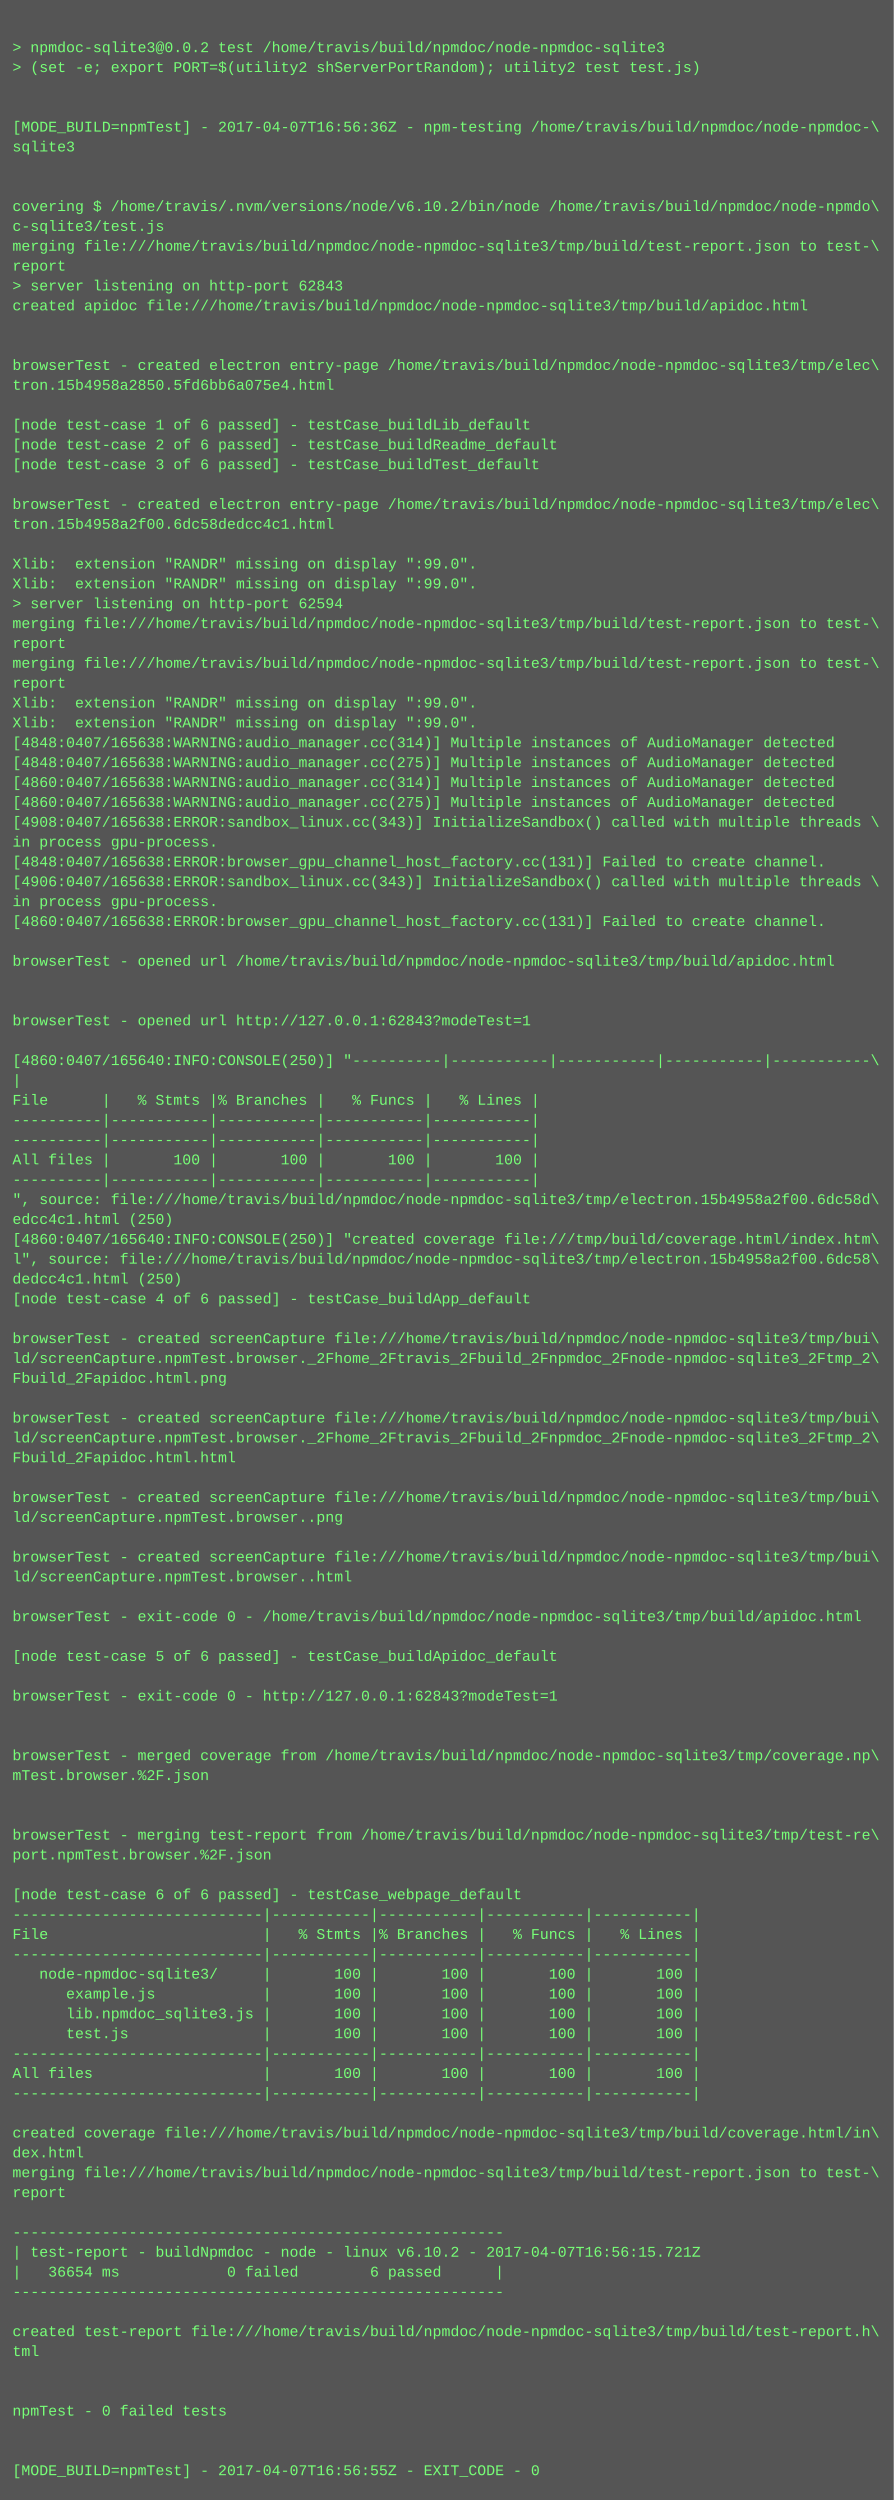
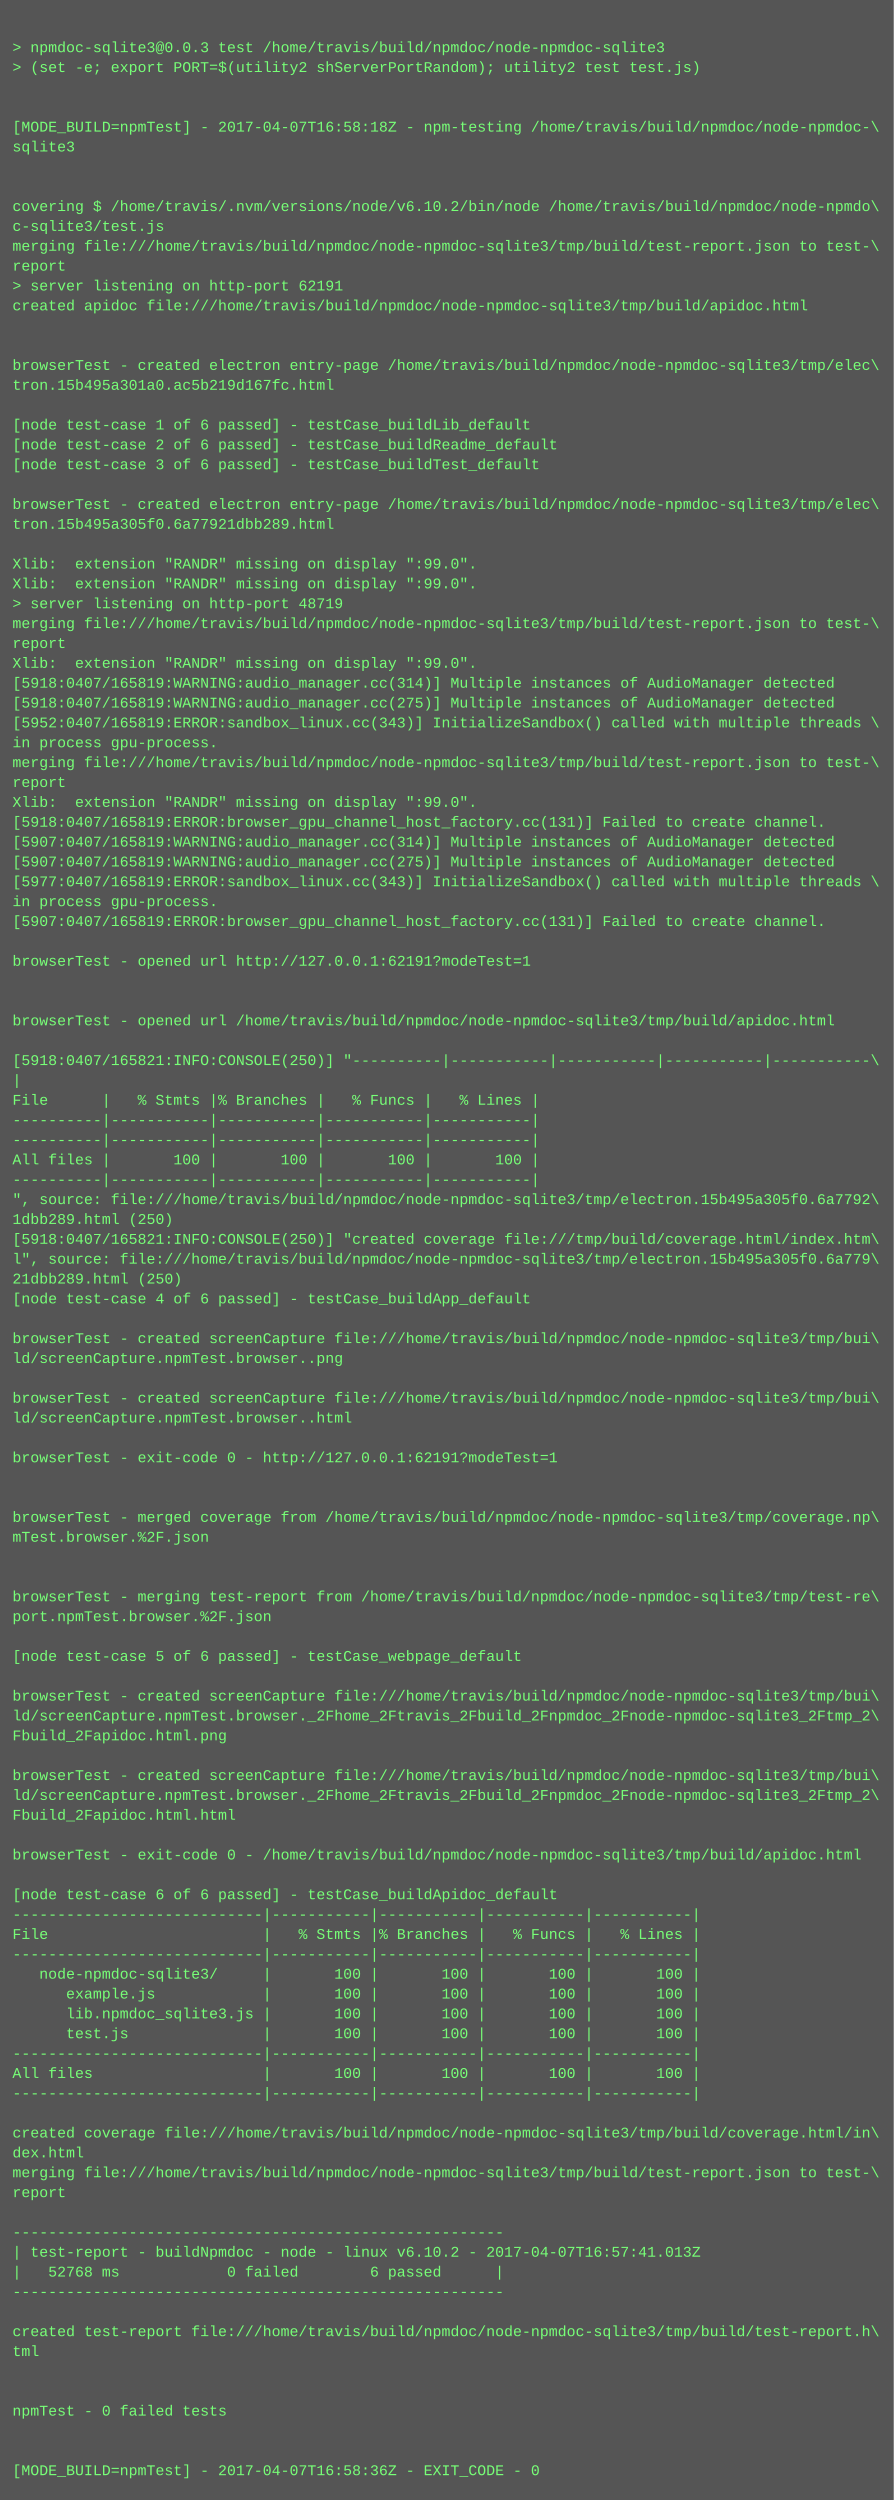
<svg xmlns="http://www.w3.org/2000/svg" height="2014" width="720">
  <rect height="2014" fill="#555" width="720" />
  <text fill="#7f7" font-family="Courier New" font-size="12" xml:space="preserve">
    <tspan x="10" y="26" />
-     <tspan x="10" y="42">&gt; npmdoc-sqlite3@0.0.2 test /home/travis/build/npmdoc/node-npmdoc-sqlite3</tspan>
+     <tspan x="10" y="42">&gt; npmdoc-sqlite3@0.0.3 test /home/travis/build/npmdoc/node-npmdoc-sqlite3</tspan>
    <tspan x="10" y="58">&gt; (set -e; export PORT=$(utility2 shServerPortRandom); utility2 test test.js)</tspan>
    <tspan x="10" y="74" />
    <tspan x="10" y="90" />
-     <tspan x="10" y="106">[MODE_BUILD=npmTest] - 2017-04-07T16:56:36Z - npm-testing /home/travis/build/npmdoc/node-npmdoc-\</tspan>
+     <tspan x="10" y="106">[MODE_BUILD=npmTest] - 2017-04-07T16:58:18Z - npm-testing /home/travis/build/npmdoc/node-npmdoc-\</tspan>
    <tspan x="10" y="122">sqlite3</tspan>
    <tspan x="10" y="138" />
    <tspan x="10" y="154" />
    <tspan x="10" y="170">covering $ /home/travis/.nvm/versions/node/v6.10.2/bin/node /home/travis/build/npmdoc/node-npmdo\</tspan>
    <tspan x="10" y="186">c-sqlite3/test.js</tspan>
    <tspan x="10" y="202">merging file:///home/travis/build/npmdoc/node-npmdoc-sqlite3/tmp/build/test-report.json to test-\</tspan>
    <tspan x="10" y="218">report</tspan>
-     <tspan x="10" y="234">&gt; server listening on http-port 62843</tspan>
+     <tspan x="10" y="234">&gt; server listening on http-port 62191</tspan>
    <tspan x="10" y="250">created apidoc file:///home/travis/build/npmdoc/node-npmdoc-sqlite3/tmp/build/apidoc.html</tspan>
    <tspan x="10" y="266" />
    <tspan x="10" y="282" />
    <tspan x="10" y="298">browserTest - created electron entry-page /home/travis/build/npmdoc/node-npmdoc-sqlite3/tmp/elec\</tspan>
-     <tspan x="10" y="314">tron.15b4958a2850.5fd6bb6a075e4.html</tspan>
+     <tspan x="10" y="314">tron.15b495a301a0.ac5b219d167fc.html</tspan>
    <tspan x="10" y="330" />
    <tspan x="10" y="346">[node test-case 1 of 6 passed] - testCase_buildLib_default</tspan>
    <tspan x="10" y="362">[node test-case 2 of 6 passed] - testCase_buildReadme_default</tspan>
    <tspan x="10" y="378">[node test-case 3 of 6 passed] - testCase_buildTest_default</tspan>
    <tspan x="10" y="394" />
    <tspan x="10" y="410">browserTest - created electron entry-page /home/travis/build/npmdoc/node-npmdoc-sqlite3/tmp/elec\</tspan>
-     <tspan x="10" y="426">tron.15b4958a2f00.6dc58dedcc4c1.html</tspan>
+     <tspan x="10" y="426">tron.15b495a305f0.6a77921dbb289.html</tspan>
    <tspan x="10" y="442" />
    <tspan x="10" y="458">Xlib:  extension "RANDR" missing on display ":99.0".</tspan>
    <tspan x="10" y="474">Xlib:  extension "RANDR" missing on display ":99.0".</tspan>
-     <tspan x="10" y="490">&gt; server listening on http-port 62594</tspan>
+     <tspan x="10" y="490">&gt; server listening on http-port 48719</tspan>
    <tspan x="10" y="506">merging file:///home/travis/build/npmdoc/node-npmdoc-sqlite3/tmp/build/test-report.json to test-\</tspan>
    <tspan x="10" y="522">report</tspan>
-     <tspan x="10" y="538">merging file:///home/travis/build/npmdoc/node-npmdoc-sqlite3/tmp/build/test-report.json to test-\</tspan>
-     <tspan x="10" y="554">report</tspan>
-     <tspan x="10" y="570">Xlib:  extension "RANDR" missing on display ":99.0".</tspan>
-     <tspan x="10" y="586">Xlib:  extension "RANDR" missing on display ":99.0".</tspan>
-     <tspan x="10" y="602">[4848:0407/165638:WARNING:audio_manager.cc(314)] Multiple instances of AudioManager detected</tspan>
-     <tspan x="10" y="618">[4848:0407/165638:WARNING:audio_manager.cc(275)] Multiple instances of AudioManager detected</tspan>
-     <tspan x="10" y="634">[4860:0407/165638:WARNING:audio_manager.cc(314)] Multiple instances of AudioManager detected</tspan>
-     <tspan x="10" y="650">[4860:0407/165638:WARNING:audio_manager.cc(275)] Multiple instances of AudioManager detected</tspan>
-     <tspan x="10" y="666">[4908:0407/165638:ERROR:sandbox_linux.cc(343)] InitializeSandbox() called with multiple threads \</tspan>
-     <tspan x="10" y="682">in process gpu-process. </tspan>
-     <tspan x="10" y="698">[4848:0407/165638:ERROR:browser_gpu_channel_host_factory.cc(131)] Failed to create channel.</tspan>
-     <tspan x="10" y="714">[4906:0407/165638:ERROR:sandbox_linux.cc(343)] InitializeSandbox() called with multiple threads \</tspan>
+     <tspan x="10" y="538">Xlib:  extension "RANDR" missing on display ":99.0".</tspan>
+     <tspan x="10" y="554">[5918:0407/165819:WARNING:audio_manager.cc(314)] Multiple instances of AudioManager detected</tspan>
+     <tspan x="10" y="570">[5918:0407/165819:WARNING:audio_manager.cc(275)] Multiple instances of AudioManager detected</tspan>
+     <tspan x="10" y="586">[5952:0407/165819:ERROR:sandbox_linux.cc(343)] InitializeSandbox() called with multiple threads \</tspan>
+     <tspan x="10" y="602">in process gpu-process. </tspan>
+     <tspan x="10" y="618">merging file:///home/travis/build/npmdoc/node-npmdoc-sqlite3/tmp/build/test-report.json to test-\</tspan>
+     <tspan x="10" y="634">report</tspan>
+     <tspan x="10" y="650">Xlib:  extension "RANDR" missing on display ":99.0".</tspan>
+     <tspan x="10" y="666">[5918:0407/165819:ERROR:browser_gpu_channel_host_factory.cc(131)] Failed to create channel.</tspan>
+     <tspan x="10" y="682">[5907:0407/165819:WARNING:audio_manager.cc(314)] Multiple instances of AudioManager detected</tspan>
+     <tspan x="10" y="698">[5907:0407/165819:WARNING:audio_manager.cc(275)] Multiple instances of AudioManager detected</tspan>
+     <tspan x="10" y="714">[5977:0407/165819:ERROR:sandbox_linux.cc(343)] InitializeSandbox() called with multiple threads \</tspan>
    <tspan x="10" y="730">in process gpu-process. </tspan>
-     <tspan x="10" y="746">[4860:0407/165638:ERROR:browser_gpu_channel_host_factory.cc(131)] Failed to create channel.</tspan>
+     <tspan x="10" y="746">[5907:0407/165819:ERROR:browser_gpu_channel_host_factory.cc(131)] Failed to create channel.</tspan>
    <tspan x="10" y="762" />
-     <tspan x="10" y="778">browserTest - opened url /home/travis/build/npmdoc/node-npmdoc-sqlite3/tmp/build/apidoc.html</tspan>
+     <tspan x="10" y="778">browserTest - opened url http://127.0.0.1:62191?modeTest=1</tspan>
    <tspan x="10" y="794" />
    <tspan x="10" y="810" />
-     <tspan x="10" y="826">browserTest - opened url http://127.0.0.1:62843?modeTest=1</tspan>
+     <tspan x="10" y="826">browserTest - opened url /home/travis/build/npmdoc/node-npmdoc-sqlite3/tmp/build/apidoc.html</tspan>
    <tspan x="10" y="842" />
-     <tspan x="10" y="858">[4860:0407/165640:INFO:CONSOLE(250)] "----------|-----------|-----------|-----------|-----------\</tspan>
+     <tspan x="10" y="858">[5918:0407/165821:INFO:CONSOLE(250)] "----------|-----------|-----------|-----------|-----------\</tspan>
    <tspan x="10" y="874">|</tspan>
    <tspan x="10" y="890">File      |   % Stmts |% Branches |   % Funcs |   % Lines |</tspan>
    <tspan x="10" y="906">----------|-----------|-----------|-----------|-----------|</tspan>
    <tspan x="10" y="922">----------|-----------|-----------|-----------|-----------|</tspan>
    <tspan x="10" y="938">All files |       100 |       100 |       100 |       100 |</tspan>
    <tspan x="10" y="954">----------|-----------|-----------|-----------|-----------|</tspan>
-     <tspan x="10" y="970">", source: file:///home/travis/build/npmdoc/node-npmdoc-sqlite3/tmp/electron.15b4958a2f00.6dc58d\</tspan>
-     <tspan x="10" y="986">edcc4c1.html (250)</tspan>
-     <tspan x="10" y="1002">[4860:0407/165640:INFO:CONSOLE(250)] "created coverage file:///tmp/build/coverage.html/index.htm\</tspan>
-     <tspan x="10" y="1018">l", source: file:///home/travis/build/npmdoc/node-npmdoc-sqlite3/tmp/electron.15b4958a2f00.6dc58\</tspan>
-     <tspan x="10" y="1034">dedcc4c1.html (250)</tspan>
+     <tspan x="10" y="970">", source: file:///home/travis/build/npmdoc/node-npmdoc-sqlite3/tmp/electron.15b495a305f0.6a7792\</tspan>
+     <tspan x="10" y="986">1dbb289.html (250)</tspan>
+     <tspan x="10" y="1002">[5918:0407/165821:INFO:CONSOLE(250)] "created coverage file:///tmp/build/coverage.html/index.htm\</tspan>
+     <tspan x="10" y="1018">l", source: file:///home/travis/build/npmdoc/node-npmdoc-sqlite3/tmp/electron.15b495a305f0.6a779\</tspan>
+     <tspan x="10" y="1034">21dbb289.html (250)</tspan>
    <tspan x="10" y="1050">[node test-case 4 of 6 passed] - testCase_buildApp_default</tspan>
    <tspan x="10" y="1066" />
    <tspan x="10" y="1082">browserTest - created screenCapture file:///home/travis/build/npmdoc/node-npmdoc-sqlite3/tmp/bui\</tspan>
-     <tspan x="10" y="1098">ld/screenCapture.npmTest.browser._2Fhome_2Ftravis_2Fbuild_2Fnpmdoc_2Fnode-npmdoc-sqlite3_2Ftmp_2\</tspan>
-     <tspan x="10" y="1114">Fbuild_2Fapidoc.html.png</tspan>
-     <tspan x="10" y="1130" />
-     <tspan x="10" y="1146">browserTest - created screenCapture file:///home/travis/build/npmdoc/node-npmdoc-sqlite3/tmp/bui\</tspan>
-     <tspan x="10" y="1162">ld/screenCapture.npmTest.browser._2Fhome_2Ftravis_2Fbuild_2Fnpmdoc_2Fnode-npmdoc-sqlite3_2Ftmp_2\</tspan>
-     <tspan x="10" y="1178">Fbuild_2Fapidoc.html.html</tspan>
+     <tspan x="10" y="1098">ld/screenCapture.npmTest.browser..png</tspan>
+     <tspan x="10" y="1114" />
+     <tspan x="10" y="1130">browserTest - created screenCapture file:///home/travis/build/npmdoc/node-npmdoc-sqlite3/tmp/bui\</tspan>
+     <tspan x="10" y="1146">ld/screenCapture.npmTest.browser..html</tspan>
+     <tspan x="10" y="1162" />
+     <tspan x="10" y="1178">browserTest - exit-code 0 - http://127.0.0.1:62191?modeTest=1</tspan>
    <tspan x="10" y="1194" />
-     <tspan x="10" y="1210">browserTest - created screenCapture file:///home/travis/build/npmdoc/node-npmdoc-sqlite3/tmp/bui\</tspan>
-     <tspan x="10" y="1226">ld/screenCapture.npmTest.browser..png</tspan>
-     <tspan x="10" y="1242" />
-     <tspan x="10" y="1258">browserTest - created screenCapture file:///home/travis/build/npmdoc/node-npmdoc-sqlite3/tmp/bui\</tspan>
-     <tspan x="10" y="1274">ld/screenCapture.npmTest.browser..html</tspan>
-     <tspan x="10" y="1290" />
-     <tspan x="10" y="1306">browserTest - exit-code 0 - /home/travis/build/npmdoc/node-npmdoc-sqlite3/tmp/build/apidoc.html</tspan>
+     <tspan x="10" y="1210" />
+     <tspan x="10" y="1226">browserTest - merged coverage from /home/travis/build/npmdoc/node-npmdoc-sqlite3/tmp/coverage.np\</tspan>
+     <tspan x="10" y="1242">mTest.browser.%2F.json</tspan>
+     <tspan x="10" y="1258" />
+     <tspan x="10" y="1274" />
+     <tspan x="10" y="1290">browserTest - merging test-report from /home/travis/build/npmdoc/node-npmdoc-sqlite3/tmp/test-re\</tspan>
+     <tspan x="10" y="1306">port.npmTest.browser.%2F.json</tspan>
    <tspan x="10" y="1322" />
-     <tspan x="10" y="1338">[node test-case 5 of 6 passed] - testCase_buildApidoc_default</tspan>
+     <tspan x="10" y="1338">[node test-case 5 of 6 passed] - testCase_webpage_default</tspan>
    <tspan x="10" y="1354" />
-     <tspan x="10" y="1370">browserTest - exit-code 0 - http://127.0.0.1:62843?modeTest=1</tspan>
-     <tspan x="10" y="1386" />
-     <tspan x="10" y="1402" />
-     <tspan x="10" y="1418">browserTest - merged coverage from /home/travis/build/npmdoc/node-npmdoc-sqlite3/tmp/coverage.np\</tspan>
-     <tspan x="10" y="1434">mTest.browser.%2F.json</tspan>
-     <tspan x="10" y="1450" />
-     <tspan x="10" y="1466" />
-     <tspan x="10" y="1482">browserTest - merging test-report from /home/travis/build/npmdoc/node-npmdoc-sqlite3/tmp/test-re\</tspan>
-     <tspan x="10" y="1498">port.npmTest.browser.%2F.json</tspan>
+     <tspan x="10" y="1370">browserTest - created screenCapture file:///home/travis/build/npmdoc/node-npmdoc-sqlite3/tmp/bui\</tspan>
+     <tspan x="10" y="1386">ld/screenCapture.npmTest.browser._2Fhome_2Ftravis_2Fbuild_2Fnpmdoc_2Fnode-npmdoc-sqlite3_2Ftmp_2\</tspan>
+     <tspan x="10" y="1402">Fbuild_2Fapidoc.html.png</tspan>
+     <tspan x="10" y="1418" />
+     <tspan x="10" y="1434">browserTest - created screenCapture file:///home/travis/build/npmdoc/node-npmdoc-sqlite3/tmp/bui\</tspan>
+     <tspan x="10" y="1450">ld/screenCapture.npmTest.browser._2Fhome_2Ftravis_2Fbuild_2Fnpmdoc_2Fnode-npmdoc-sqlite3_2Ftmp_2\</tspan>
+     <tspan x="10" y="1466">Fbuild_2Fapidoc.html.html</tspan>
+     <tspan x="10" y="1482" />
+     <tspan x="10" y="1498">browserTest - exit-code 0 - /home/travis/build/npmdoc/node-npmdoc-sqlite3/tmp/build/apidoc.html</tspan>
    <tspan x="10" y="1514" />
-     <tspan x="10" y="1530">[node test-case 6 of 6 passed] - testCase_webpage_default</tspan>
+     <tspan x="10" y="1530">[node test-case 6 of 6 passed] - testCase_buildApidoc_default</tspan>
    <tspan x="10" y="1546">----------------------------|-----------|-----------|-----------|-----------|</tspan>
    <tspan x="10" y="1562">File                        |   % Stmts |% Branches |   % Funcs |   % Lines |</tspan>
    <tspan x="10" y="1578">----------------------------|-----------|-----------|-----------|-----------|</tspan>
    <tspan x="10" y="1594">   node-npmdoc-sqlite3/     |       100 |       100 |       100 |       100 |</tspan>
    <tspan x="10" y="1610">      example.js            |       100 |       100 |       100 |       100 |</tspan>
    <tspan x="10" y="1626">      lib.npmdoc_sqlite3.js |       100 |       100 |       100 |       100 |</tspan>
    <tspan x="10" y="1642">      test.js               |       100 |       100 |       100 |       100 |</tspan>
    <tspan x="10" y="1658">----------------------------|-----------|-----------|-----------|-----------|</tspan>
    <tspan x="10" y="1674">All files                   |       100 |       100 |       100 |       100 |</tspan>
    <tspan x="10" y="1690">----------------------------|-----------|-----------|-----------|-----------|</tspan>
    <tspan x="10" y="1706" />
    <tspan x="10" y="1722">created coverage file:///home/travis/build/npmdoc/node-npmdoc-sqlite3/tmp/build/coverage.html/in\</tspan>
    <tspan x="10" y="1738">dex.html</tspan>
    <tspan x="10" y="1754">merging file:///home/travis/build/npmdoc/node-npmdoc-sqlite3/tmp/build/test-report.json to test-\</tspan>
    <tspan x="10" y="1770">report</tspan>
    <tspan x="10" y="1786" />
    <tspan x="10" y="1802">-------------------------------------------------------</tspan>
-     <tspan x="10" y="1818">| test-report - buildNpmdoc - node - linux v6.10.2 - 2017-04-07T16:56:15.721Z</tspan>
-     <tspan x="10" y="1834">|   36654 ms            0 failed        6 passed      |</tspan>
+     <tspan x="10" y="1818">| test-report - buildNpmdoc - node - linux v6.10.2 - 2017-04-07T16:57:41.013Z</tspan>
+     <tspan x="10" y="1834">|   52768 ms            0 failed        6 passed      |</tspan>
    <tspan x="10" y="1850">-------------------------------------------------------</tspan>
    <tspan x="10" y="1866" />
    <tspan x="10" y="1882">created test-report file:///home/travis/build/npmdoc/node-npmdoc-sqlite3/tmp/build/test-report.h\</tspan>
    <tspan x="10" y="1898">tml</tspan>
    <tspan x="10" y="1914" />
    <tspan x="10" y="1930" />
    <tspan x="10" y="1946">npmTest - 0 failed tests</tspan>
    <tspan x="10" y="1962" />
    <tspan x="10" y="1978" />
-     <tspan x="10" y="1994">[MODE_BUILD=npmTest] - 2017-04-07T16:56:55Z - EXIT_CODE - 0</tspan>
+     <tspan x="10" y="1994">[MODE_BUILD=npmTest] - 2017-04-07T16:58:36Z - EXIT_CODE - 0</tspan>
  </text>
</svg>
